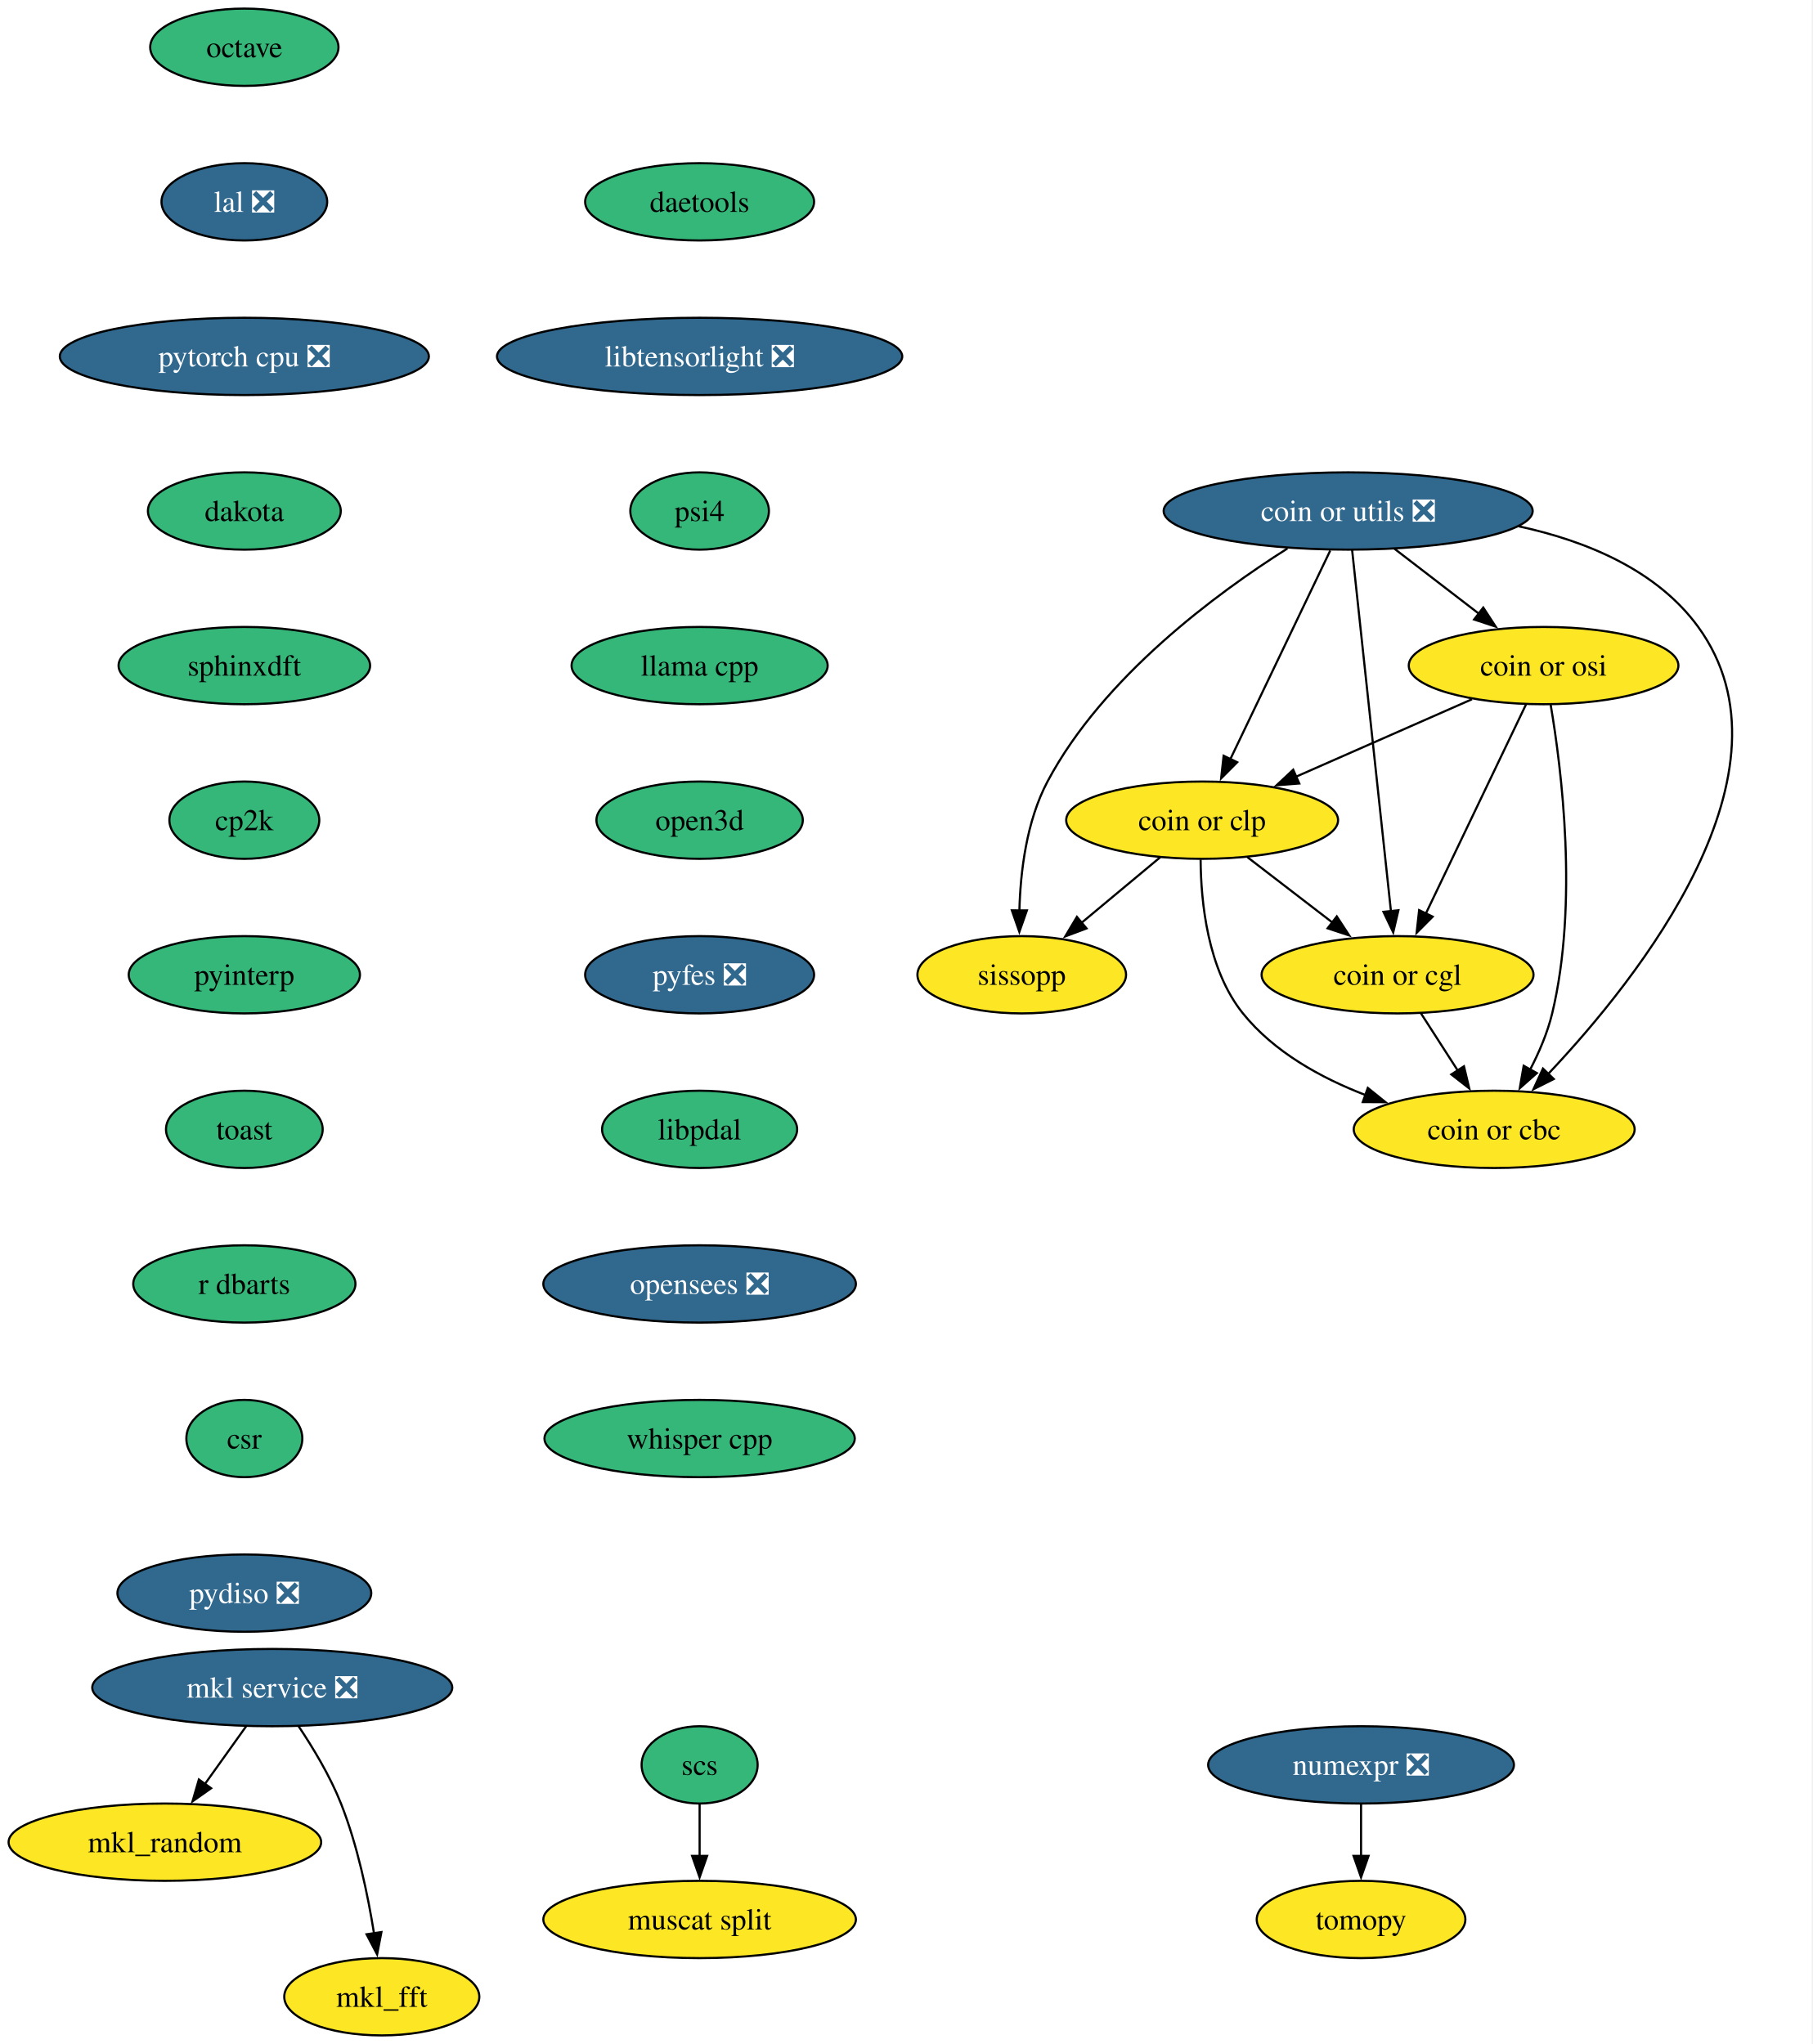
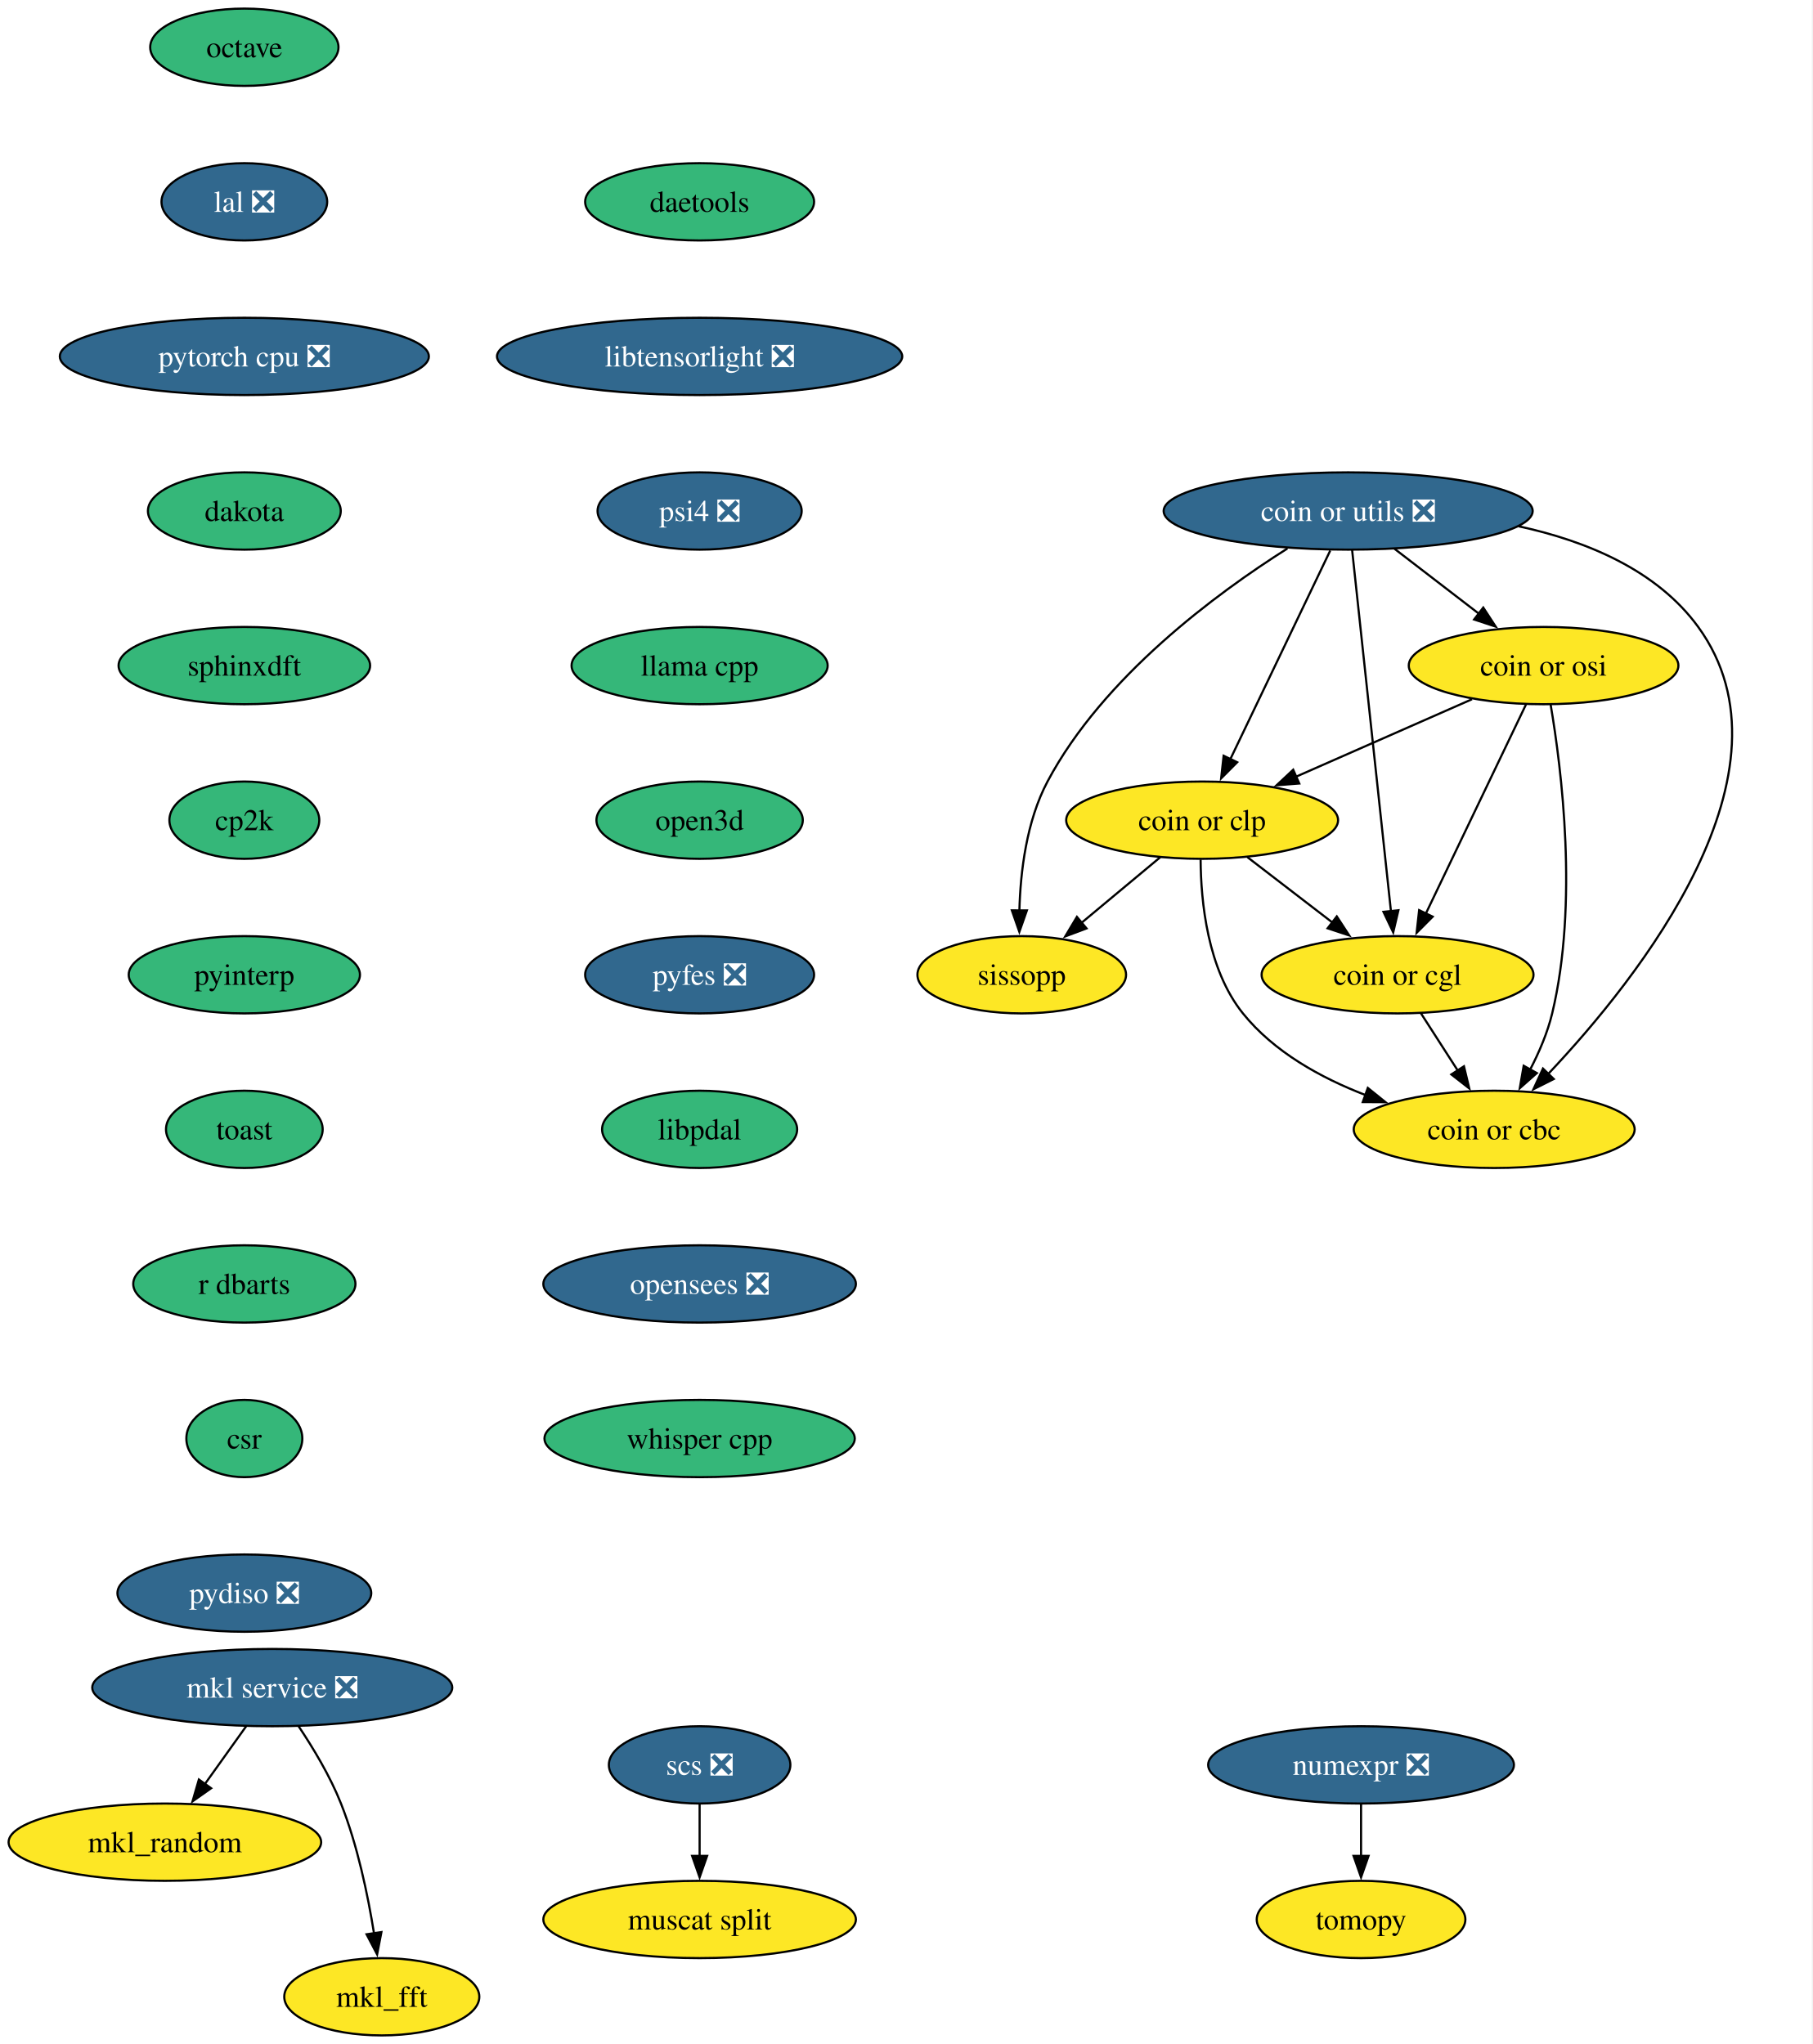
<svg xmlns="http://www.w3.org/2000/svg" xmlns:xlink="http://www.w3.org/1999/xlink" width="844pt" height="952pt" viewBox="0.00 0.00 844.00 952.00">
  <g id="graph0" class="graph" transform="scale(1 1) rotate(0) translate(4 948)">
    <polygon fill="white" stroke="none" points="-4,4 -4,-948 839.64,-948 839.64,4 -4,4" />
    <g id="node1" class="node">
      <g id="a_node1">
        <a xlink:href="https://github.com/conda-forge/mkl_random-feedstock" xlink:title="mkl_random">
          <ellipse fill="#fde725" stroke="black" cx="72.78" cy="-90" rx="72.78" ry="18" />
          <text xml:space="preserve" text-anchor="middle" x="72.78" y="-85.33" font-family="Times,serif" font-size="14.00">mkl_random</text>
        </a>
      </g>
    </g>
    <g id="node2" class="node">
      <g id="a_node2">
        <a xlink:href="https://github.com/conda-forge/numexpr-feedstock/pull/82" xlink:title="numexpr ❎">
          <ellipse fill="#31688e" stroke="black" cx="629.78" cy="-126" rx="71.2" ry="18" />
          <text xml:space="preserve" text-anchor="middle" x="629.78" y="-121.33" font-family="Times,serif" font-size="14.00" fill="white">numexpr ❎</text>
        </a>
      </g>
    </g>
    <g id="node3" class="node">
      <g id="a_node3">
        <a xlink:href="https://github.com/conda-forge/tomopy-feedstock" xlink:title="tomopy">
          <ellipse fill="#fde725" stroke="black" cx="629.78" cy="-54" rx="48.58" ry="18" />
          <text xml:space="preserve" text-anchor="middle" x="629.78" y="-49.33" font-family="Times,serif" font-size="14.00">tomopy</text>
        </a>
      </g>
    </g>
    <g id="edge1" class="edge">
      <path fill="none" stroke="black" d="M629.78,-107.7C629.78,-100.41 629.78,-91.73 629.78,-83.54" />
      <polygon fill="black" stroke="black" points="633.28,-83.62 629.78,-73.62 626.28,-83.62 633.28,-83.62" />
    </g>
    <g id="node4" class="node">
      <g id="a_node4">
        <a xlink:href="https://github.com/conda-forge/octave-feedstock" xlink:title="octave">
          <ellipse fill="#35b779" stroke="black" cx="109.78" cy="-926" rx="43.84" ry="18" />
          <text xml:space="preserve" text-anchor="middle" x="109.78" y="-921.33" font-family="Times,serif" font-size="14.00">octave</text>
        </a>
      </g>
    </g>
    <g id="node5" class="node">
      <g id="a_node5">
        <a xlink:href="https://github.com/conda-forge/lal-feedstock/pull/110" xlink:title="lal ❎">
          <ellipse fill="#31688e" stroke="black" cx="109.78" cy="-854" rx="38.58" ry="18" />
          <text xml:space="preserve" text-anchor="middle" x="109.78" y="-849.33" font-family="Times,serif" font-size="14.00" fill="white">lal ❎</text>
        </a>
      </g>
    </g>
    <g id="node9" class="node">
      <g id="a_node9">
        <a xlink:href="https://github.com/conda-forge/pytorch-cpu-feedstock/pull/434" xlink:title="pytorch cpu ❎">
          <ellipse fill="#31688e" stroke="black" cx="109.78" cy="-782" rx="85.93" ry="18" />
          <text xml:space="preserve" text-anchor="middle" x="109.78" y="-777.33" font-family="Times,serif" font-size="14.00" fill="white">pytorch cpu ❎</text>
        </a>
      </g>
    </g>
    <g id="node6" class="node">
      <g id="a_node6">
        <a xlink:href="https://github.com/conda-forge/mkl_fft-feedstock" xlink:title="mkl_fft">
          <ellipse fill="#fde725" stroke="black" cx="173.78" cy="-18" rx="45.42" ry="18" />
          <text xml:space="preserve" text-anchor="middle" x="173.78" y="-13.32" font-family="Times,serif" font-size="14.00">mkl_fft</text>
        </a>
      </g>
    </g>
    <g id="node7" class="node">
      <g id="a_node7">
-         <a xlink:href="https://github.com/conda-forge/scs-feedstock" xlink:title="scs">
-           <ellipse fill="#35b779" stroke="black" cx="321.78" cy="-126" rx="27.01" ry="18" />
-           <text xml:space="preserve" text-anchor="middle" x="321.78" y="-121.33" font-family="Times,serif" font-size="14.00">scs</text>
+         <a xlink:href="https://github.com/conda-forge/scs-feedstock/pull/62" xlink:title="scs ❎">
+           <ellipse fill="#31688e" stroke="black" cx="321.78" cy="-126" rx="42.26" ry="18" />
+           <text xml:space="preserve" text-anchor="middle" x="321.78" y="-121.33" font-family="Times,serif" font-size="14.00" fill="white">scs ❎</text>
        </a>
      </g>
    </g>
    <g id="node8" class="node">
      <g id="a_node8">
        <a xlink:href="https://github.com/conda-forge/muscat-split-feedstock" xlink:title="muscat split">
          <ellipse fill="#fde725" stroke="black" cx="321.78" cy="-54" rx="72.78" ry="18" />
          <text xml:space="preserve" text-anchor="middle" x="321.78" y="-49.33" font-family="Times,serif" font-size="14.00">muscat split</text>
        </a>
      </g>
    </g>
    <g id="edge3" class="edge">
      <path fill="none" stroke="black" d="M321.78,-107.7C321.78,-100.41 321.78,-91.73 321.78,-83.54" />
      <polygon fill="black" stroke="black" points="325.28,-83.62 321.78,-73.62 318.28,-83.62 325.28,-83.62" />
    </g>
    <g id="node10" class="node">
      <g id="a_node10">
        <a xlink:href="https://github.com/conda-forge/dakota-feedstock" xlink:title="dakota">
          <ellipse fill="#35b779" stroke="black" cx="109.78" cy="-710" rx="44.9" ry="18" />
          <text xml:space="preserve" text-anchor="middle" x="109.78" y="-705.33" font-family="Times,serif" font-size="14.00">dakota</text>
        </a>
      </g>
    </g>
    <g id="node12" class="node">
      <g id="a_node12">
        <a xlink:href="https://github.com/conda-forge/sphinxdft-feedstock" xlink:title="sphinxdft">
          <ellipse fill="#35b779" stroke="black" cx="109.78" cy="-638" rx="58.57" ry="18" />
          <text xml:space="preserve" text-anchor="middle" x="109.78" y="-633.33" font-family="Times,serif" font-size="14.00">sphinxdft</text>
        </a>
      </g>
    </g>
    <g id="node11" class="node">
      <g id="a_node11">
        <a xlink:href="https://github.com/conda-forge/mkl-service-feedstock/pull/47" xlink:title="mkl service ❎">
          <ellipse fill="#31688e" stroke="black" cx="122.78" cy="-162" rx="83.83" ry="18" />
          <text xml:space="preserve" text-anchor="middle" x="122.78" y="-157.32" font-family="Times,serif" font-size="14.00" fill="white">mkl service ❎</text>
        </a>
      </g>
    </g>
    <g id="edge6" class="edge">
      <path fill="none" stroke="black" d="M110.67,-144.05C104.9,-135.97 97.87,-126.12 91.43,-117.11" />
      <polygon fill="black" stroke="black" points="94.31,-115.12 85.65,-109.02 88.61,-119.19 94.31,-115.12" />
    </g>
    <g id="edge7" class="edge">
      <path fill="none" stroke="black" d="M134.98,-144.09C141.72,-134.04 149.72,-120.79 154.78,-108 162.48,-88.54 167.3,-65.4 170.15,-47.59" />
      <polygon fill="black" stroke="black" points="173.61,-48.12 171.61,-37.72 166.69,-47.1 173.61,-48.12" />
    </g>
    <g id="node13" class="node">
      <g id="a_node13">
        <a xlink:href="https://github.com/conda-forge/cp2k-feedstock" xlink:title="cp2k">
          <ellipse fill="#35b779" stroke="black" cx="109.78" cy="-566" rx="34.9" ry="18" />
          <text xml:space="preserve" text-anchor="middle" x="109.78" y="-561.33" font-family="Times,serif" font-size="14.00">cp2k</text>
        </a>
      </g>
    </g>
    <g id="node14" class="node">
      <g id="a_node14">
        <a xlink:href="https://github.com/conda-forge/pyinterp-feedstock" xlink:title="pyinterp">
          <ellipse fill="#35b779" stroke="black" cx="109.78" cy="-494" rx="53.84" ry="18" />
          <text xml:space="preserve" text-anchor="middle" x="109.78" y="-489.32" font-family="Times,serif" font-size="14.00">pyinterp</text>
        </a>
      </g>
    </g>
    <g id="node15" class="node">
      <g id="a_node15">
        <a xlink:href="https://github.com/conda-forge/toast-feedstock" xlink:title="toast">
          <ellipse fill="#35b779" stroke="black" cx="109.78" cy="-422" rx="36.48" ry="18" />
          <text xml:space="preserve" text-anchor="middle" x="109.78" y="-417.32" font-family="Times,serif" font-size="14.00">toast</text>
        </a>
      </g>
    </g>
    <g id="node16" class="node">
      <g id="a_node16">
        <a xlink:href="https://github.com/conda-forge/r-dbarts-feedstock" xlink:title="r dbarts">
          <ellipse fill="#35b779" stroke="black" cx="109.78" cy="-350" rx="51.74" ry="18" />
          <text xml:space="preserve" text-anchor="middle" x="109.78" y="-345.32" font-family="Times,serif" font-size="14.00">r dbarts</text>
        </a>
      </g>
    </g>
    <g id="node17" class="node">
      <g id="a_node17">
        <a xlink:href="https://github.com/conda-forge/csr-feedstock" xlink:title="csr">
          <ellipse fill="#35b779" stroke="black" cx="109.78" cy="-278" rx="27" ry="18" />
          <text xml:space="preserve" text-anchor="middle" x="109.78" y="-273.32" font-family="Times,serif" font-size="14.00">csr</text>
        </a>
      </g>
    </g>
    <g id="node24" class="node">
      <g id="a_node24">
        <a xlink:href="https://github.com/conda-forge/pydiso-feedstock/pull/24" xlink:title="pydiso ❎">
          <ellipse fill="#31688e" stroke="black" cx="109.78" cy="-206" rx="59.1" ry="18" />
          <text xml:space="preserve" text-anchor="middle" x="109.78" y="-201.32" font-family="Times,serif" font-size="14.00" fill="white">pydiso ❎</text>
        </a>
      </g>
    </g>
    <g id="node18" class="node">
      <g id="a_node18">
        <a xlink:href="https://github.com/conda-forge/coin-or-utils-feedstock/pull/32" xlink:title="coin or utils ❎">
          <ellipse fill="#31688e" stroke="black" cx="623.78" cy="-710" rx="85.93" ry="18" />
          <text xml:space="preserve" text-anchor="middle" x="623.78" y="-705.33" font-family="Times,serif" font-size="14.00" fill="white">coin or utils ❎</text>
        </a>
      </g>
    </g>
    <g id="node19" class="node">
      <g id="a_node19">
        <a xlink:href="https://github.com/conda-forge/coin-or-cgl-feedstock" xlink:title="coin or cgl">
          <ellipse fill="#fde725" stroke="black" cx="646.78" cy="-494" rx="63.31" ry="18" />
          <text xml:space="preserve" text-anchor="middle" x="646.78" y="-489.32" font-family="Times,serif" font-size="14.00">coin or cgl</text>
        </a>
      </g>
    </g>
    <g id="edge14" class="edge">
      <path fill="none" stroke="black" d="M625.62,-691.85C629.57,-655.14 638.86,-568.66 643.71,-523.53" />
      <polygon fill="black" stroke="black" points="647.18,-524.05 644.76,-513.74 640.22,-523.31 647.18,-524.05" />
    </g>
    <g id="node20" class="node">
      <g id="a_node20">
        <a xlink:href="https://github.com/conda-forge/coin-or-osi-feedstock" xlink:title="coin or osi">
          <ellipse fill="#fde725" stroke="black" cx="714.78" cy="-638" rx="62.78" ry="18" />
          <text xml:space="preserve" text-anchor="middle" x="714.78" y="-633.33" font-family="Times,serif" font-size="14.00">coin or osi</text>
        </a>
      </g>
    </g>
    <g id="edge15" class="edge">
      <path fill="none" stroke="black" d="M645.34,-692.41C657.1,-683.37 671.84,-672.03 684.71,-662.13" />
      <polygon fill="black" stroke="black" points="686.69,-665.02 692.48,-656.15 682.42,-659.47 686.69,-665.02" />
    </g>
    <g id="node21" class="node">
      <g id="a_node21">
        <a xlink:href="https://github.com/conda-forge/coin-or-cbc-feedstock" xlink:title="coin or cbc">
          <ellipse fill="#fde725" stroke="black" cx="691.78" cy="-422" rx="65.41" ry="18" />
          <text xml:space="preserve" text-anchor="middle" x="691.78" y="-417.32" font-family="Times,serif" font-size="14.00">coin or cbc</text>
        </a>
      </g>
    </g>
    <g id="edge16" class="edge">
      <path fill="none" stroke="black" d="M703.16,-702.88C734.44,-696.12 767.45,-682.6 786.78,-656 835.64,-588.74 759.35,-492.71 716.98,-447.86" />
      <polygon fill="black" stroke="black" points="719.52,-445.45 710.06,-440.69 714.49,-450.32 719.52,-445.45" />
    </g>
    <g id="node22" class="node">
      <g id="a_node22">
        <a xlink:href="https://github.com/conda-forge/coin-or-clp-feedstock" xlink:title="coin or clp">
          <ellipse fill="#fde725" stroke="black" cx="555.78" cy="-566" rx="63.31" ry="18" />
          <text xml:space="preserve" text-anchor="middle" x="555.78" y="-561.33" font-family="Times,serif" font-size="14.00">coin or clp</text>
        </a>
      </g>
    </g>
    <g id="edge17" class="edge">
      <path fill="none" stroke="black" d="M615.44,-691.59C603.8,-667.29 582.58,-622.97 568.84,-594.27" />
      <polygon fill="black" stroke="black" points="572.1,-592.98 564.63,-585.48 565.79,-596.01 572.1,-592.98" />
    </g>
    <g id="node23" class="node">
      <g id="a_node23">
        <a xlink:href="https://github.com/conda-forge/sissopp-feedstock" xlink:title="sissopp">
          <ellipse fill="#fde725" stroke="black" cx="471.78" cy="-494" rx="48.58" ry="18" />
          <text xml:space="preserve" text-anchor="middle" x="471.78" y="-489.32" font-family="Times,serif" font-size="14.00">sissopp</text>
        </a>
      </g>
    </g>
    <g id="edge18" class="edge">
      <path fill="none" stroke="black" d="M595.5,-692.54C562.65,-671.77 509.67,-632.78 483.78,-584 473.99,-565.56 471.16,-542.06 470.68,-523.84" />
      <polygon fill="black" stroke="black" points="474.18,-523.98 470.67,-513.98 467.18,-523.99 474.18,-523.98" />
    </g>
    <g id="edge19" class="edge">
      <path fill="none" stroke="black" d="M657.67,-476.05C662.81,-468.06 669.07,-458.33 674.81,-449.4" />
      <polygon fill="black" stroke="black" points="677.7,-451.37 680.17,-441.06 671.82,-447.58 677.7,-451.37" />
    </g>
    <g id="edge20" class="edge">
      <path fill="none" stroke="black" d="M706.58,-619.87C694.99,-595.67 673.7,-551.21 659.9,-522.39" />
      <polygon fill="black" stroke="black" points="663.14,-521.06 655.66,-513.55 656.83,-524.09 663.14,-521.06" />
    </g>
    <g id="edge21" class="edge">
      <path fill="none" stroke="black" d="M718.07,-619.78C723.14,-589.98 731.05,-527.11 718.78,-476 716.63,-467.06 712.72,-457.93 708.52,-449.83" />
      <polygon fill="black" stroke="black" points="711.63,-448.21 703.7,-441.18 705.51,-451.62 711.63,-448.21" />
    </g>
    <g id="edge22" class="edge">
      <path fill="none" stroke="black" d="M681.45,-622.33C657.6,-611.83 625.26,-597.59 599.36,-586.19" />
      <polygon fill="black" stroke="black" points="601.01,-583.09 590.45,-582.26 598.19,-589.5 601.01,-583.09" />
    </g>
    <g id="edge23" class="edge">
      <path fill="none" stroke="black" d="M576.88,-548.76C588.63,-539.73 603.45,-528.33 616.43,-518.35" />
      <polygon fill="black" stroke="black" points="618.48,-521.18 624.27,-512.31 614.21,-515.64 618.48,-521.18" />
    </g>
    <g id="edge24" class="edge">
      <path fill="none" stroke="black" d="M555.07,-547.66C555.19,-528.16 558.23,-496.55 574.78,-476 589.19,-458.1 610.95,-446.03 631.82,-437.99" />
      <polygon fill="black" stroke="black" points="632.93,-441.3 641.18,-434.65 630.58,-434.71 632.93,-441.3" />
    </g>
    <g id="edge25" class="edge">
      <path fill="none" stroke="black" d="M536.3,-548.76C525.4,-539.69 511.65,-528.22 499.63,-518.21" />
      <polygon fill="black" stroke="black" points="501.95,-515.59 492.03,-511.87 497.47,-520.97 501.95,-515.59" />
    </g>
    <g id="node25" class="node">
      <g id="a_node25">
        <a xlink:href="https://github.com/conda-forge/daetools-feedstock" xlink:title="daetools">
          <ellipse fill="#35b779" stroke="black" cx="321.78" cy="-854" rx="53.31" ry="18" />
          <text xml:space="preserve" text-anchor="middle" x="321.78" y="-849.33" font-family="Times,serif" font-size="14.00">daetools</text>
        </a>
      </g>
    </g>
    <g id="node26" class="node">
      <g id="a_node26">
        <a xlink:href="https://github.com/conda-forge/libtensorlight-feedstock/pull/10" xlink:title="libtensorlight ❎">
          <ellipse fill="#31688e" stroke="black" cx="321.78" cy="-782" rx="94.35" ry="18" />
          <text xml:space="preserve" text-anchor="middle" x="321.78" y="-777.33" font-family="Times,serif" font-size="14.00" fill="white">libtensorlight ❎</text>
        </a>
      </g>
    </g>
    <g id="node27" class="node">
      <g id="a_node27">
-         <a xlink:href="https://github.com/conda-forge/psi4-feedstock" xlink:title="psi4">
-           <ellipse fill="#35b779" stroke="black" cx="321.78" cy="-710" rx="32.27" ry="18" />
-           <text xml:space="preserve" text-anchor="middle" x="321.78" y="-705.33" font-family="Times,serif" font-size="14.00">psi4</text>
+         <a xlink:href="https://github.com/conda-forge/psi4-feedstock/pull/46" xlink:title="psi4 ❎">
+           <ellipse fill="#31688e" stroke="black" cx="321.78" cy="-710" rx="47.53" ry="18" />
+           <text xml:space="preserve" text-anchor="middle" x="321.78" y="-705.33" font-family="Times,serif" font-size="14.00" fill="white">psi4 ❎</text>
        </a>
      </g>
    </g>
    <g id="node28" class="node">
      <g id="a_node28">
        <a xlink:href="https://github.com/conda-forge/llama.cpp-feedstock" xlink:title="llama cpp">
          <ellipse fill="#35b779" stroke="black" cx="321.78" cy="-638" rx="59.63" ry="18" />
          <text xml:space="preserve" text-anchor="middle" x="321.78" y="-633.33" font-family="Times,serif" font-size="14.00">llama cpp</text>
        </a>
      </g>
    </g>
    <g id="node29" class="node">
      <g id="a_node29">
        <a xlink:href="https://github.com/conda-forge/open3d-feedstock" xlink:title="open3d">
          <ellipse fill="#35b779" stroke="black" cx="321.78" cy="-566" rx="48.05" ry="18" />
          <text xml:space="preserve" text-anchor="middle" x="321.78" y="-561.33" font-family="Times,serif" font-size="14.00">open3d</text>
        </a>
      </g>
    </g>
    <g id="node30" class="node">
      <g id="a_node30">
        <a xlink:href="https://github.com/conda-forge/pyfes-feedstock/pull/15" xlink:title="pyfes ❎">
          <ellipse fill="#31688e" stroke="black" cx="321.78" cy="-494" rx="53.31" ry="18" />
          <text xml:space="preserve" text-anchor="middle" x="321.78" y="-489.32" font-family="Times,serif" font-size="14.00" fill="white">pyfes ❎</text>
        </a>
      </g>
    </g>
    <g id="node31" class="node">
      <g id="a_node31">
        <a xlink:href="https://github.com/conda-forge/libpdal-feedstock" xlink:title="libpdal">
          <ellipse fill="#35b779" stroke="black" cx="321.78" cy="-422" rx="45.42" ry="18" />
          <text xml:space="preserve" text-anchor="middle" x="321.78" y="-417.32" font-family="Times,serif" font-size="14.00">libpdal</text>
        </a>
      </g>
    </g>
    <g id="node32" class="node">
      <g id="a_node32">
        <a xlink:href="https://github.com/conda-forge/opensees-feedstock/pull/8" xlink:title="opensees ❎">
          <ellipse fill="#31688e" stroke="black" cx="321.78" cy="-350" rx="72.78" ry="18" />
          <text xml:space="preserve" text-anchor="middle" x="321.78" y="-345.32" font-family="Times,serif" font-size="14.00" fill="white">opensees ❎</text>
        </a>
      </g>
    </g>
    <g id="node33" class="node">
      <g id="a_node33">
        <a xlink:href="https://github.com/conda-forge/whisper.cpp-feedstock" xlink:title="whisper cpp">
          <ellipse fill="#35b779" stroke="black" cx="321.78" cy="-278" rx="72.25" ry="18" />
          <text xml:space="preserve" text-anchor="middle" x="321.78" y="-273.32" font-family="Times,serif" font-size="14.00">whisper cpp</text>
        </a>
      </g>
    </g>
  </g>
</svg>
